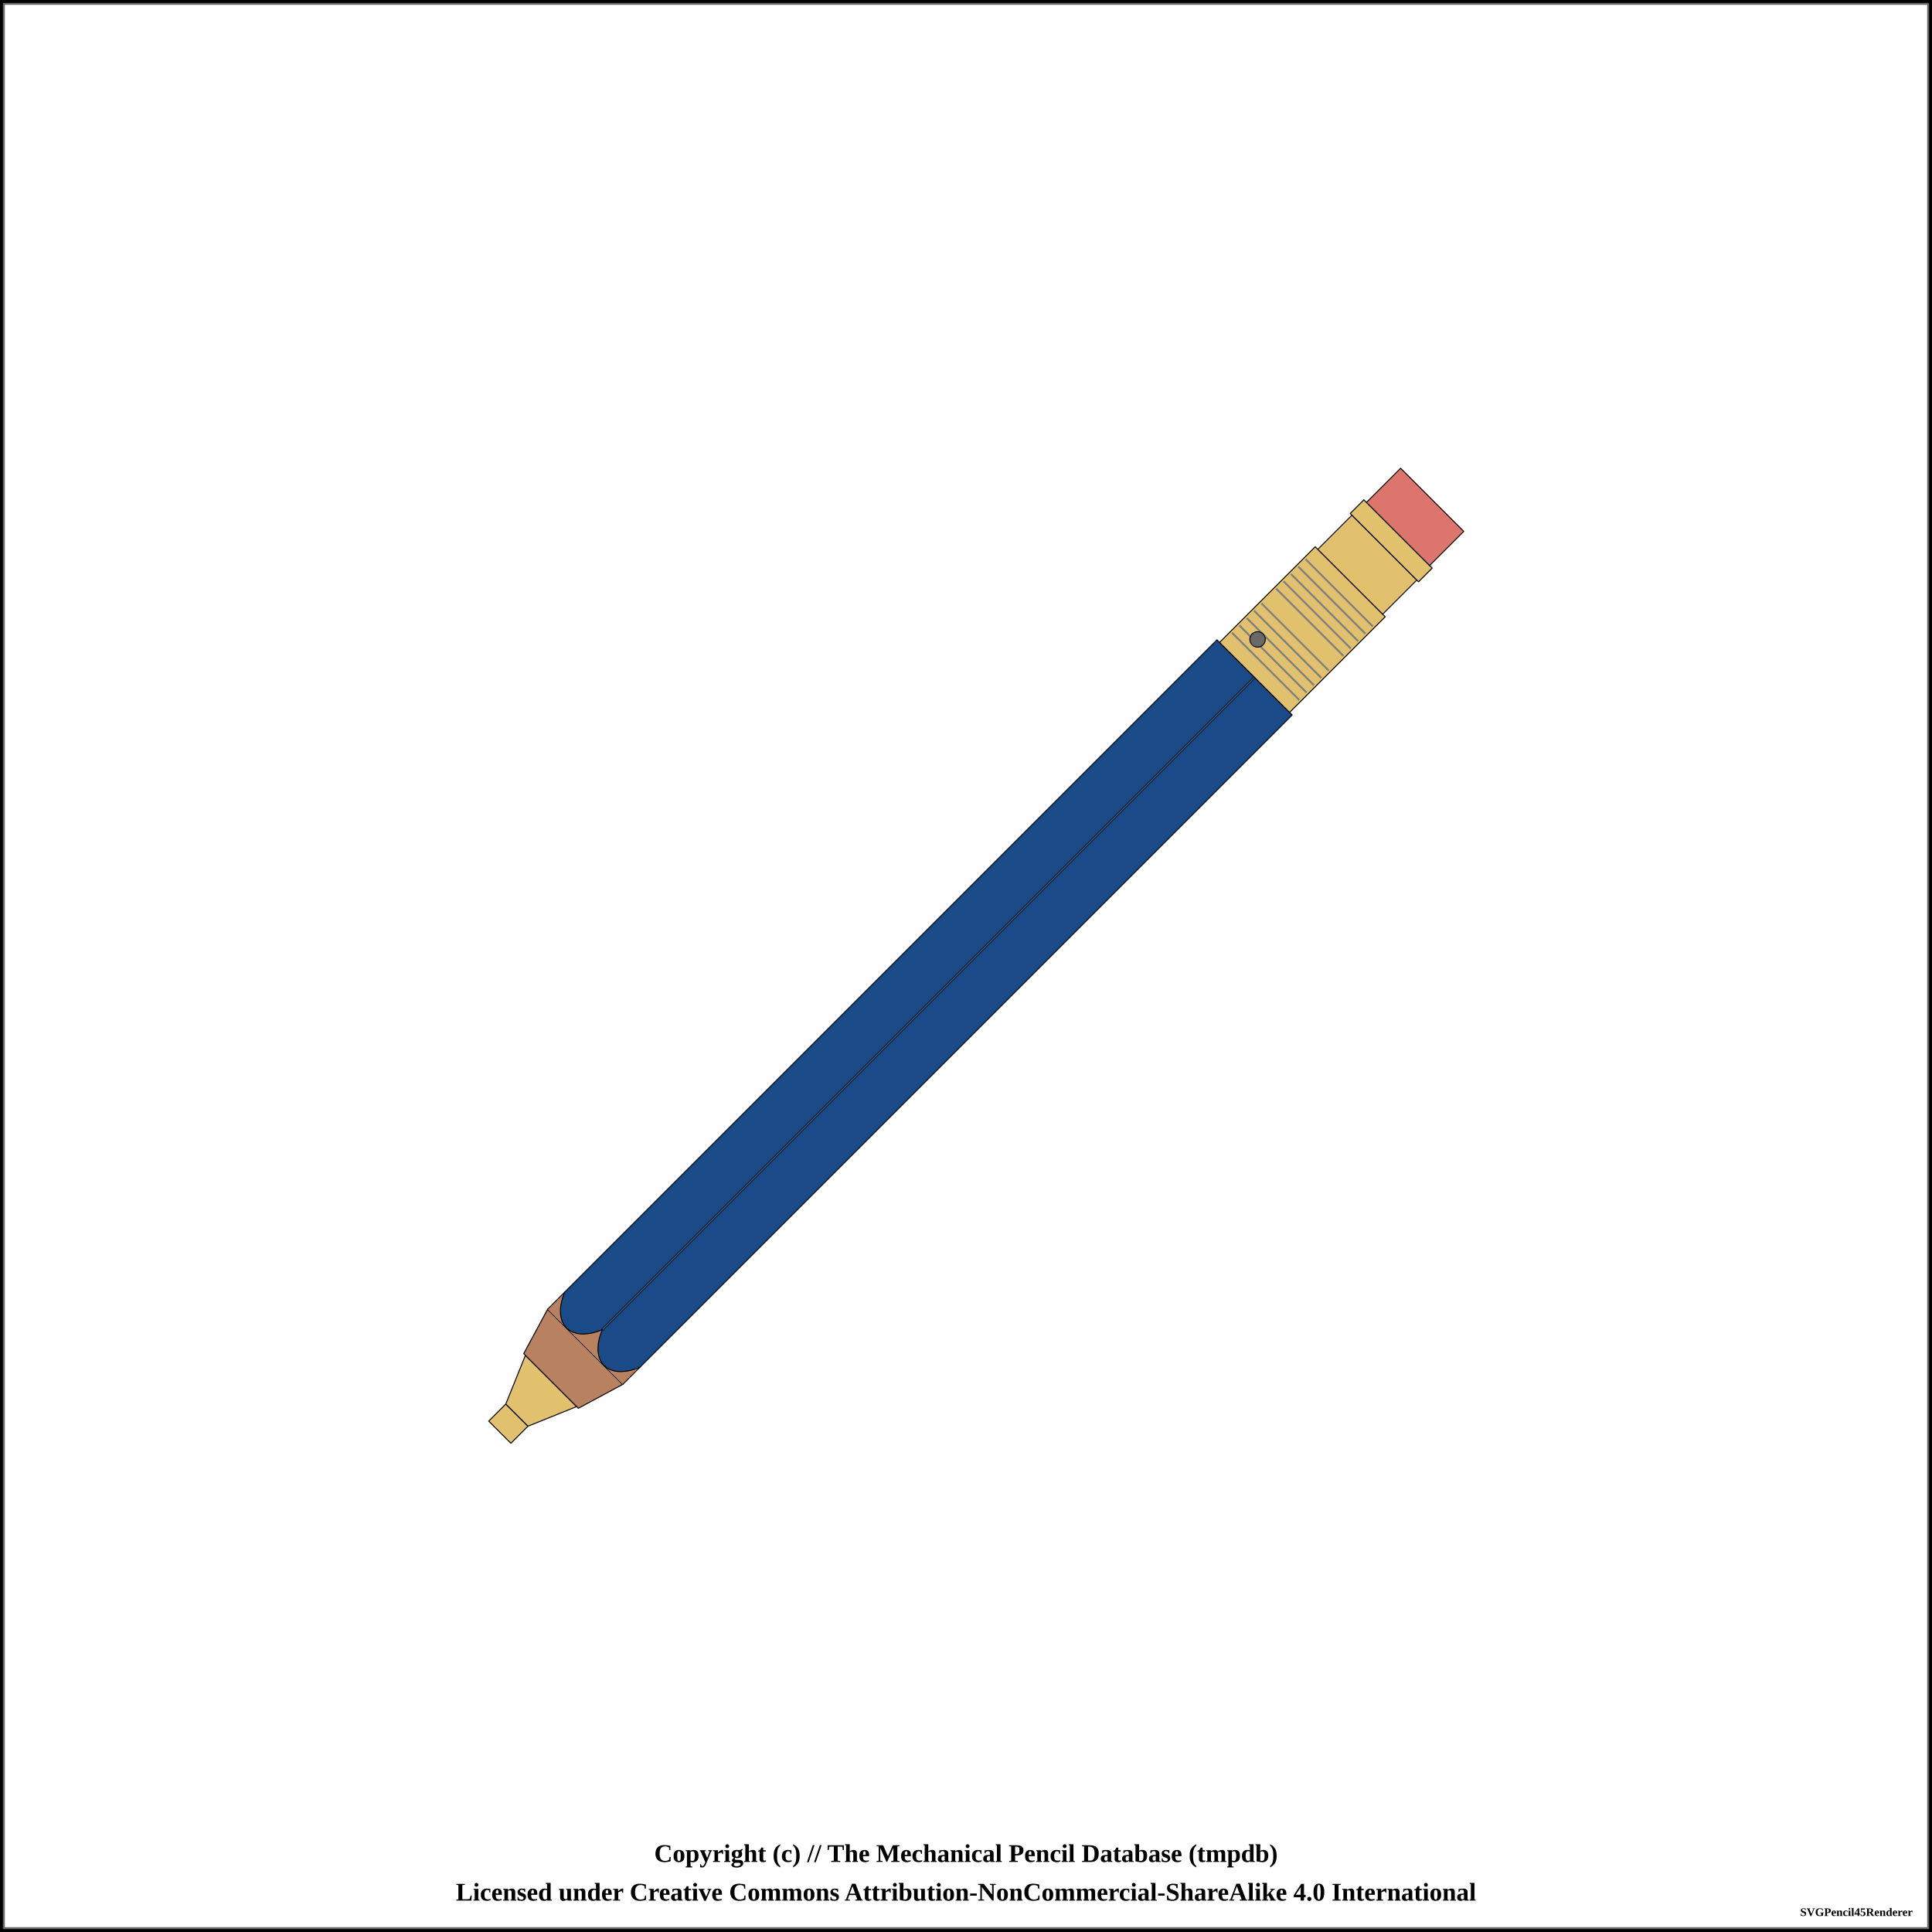
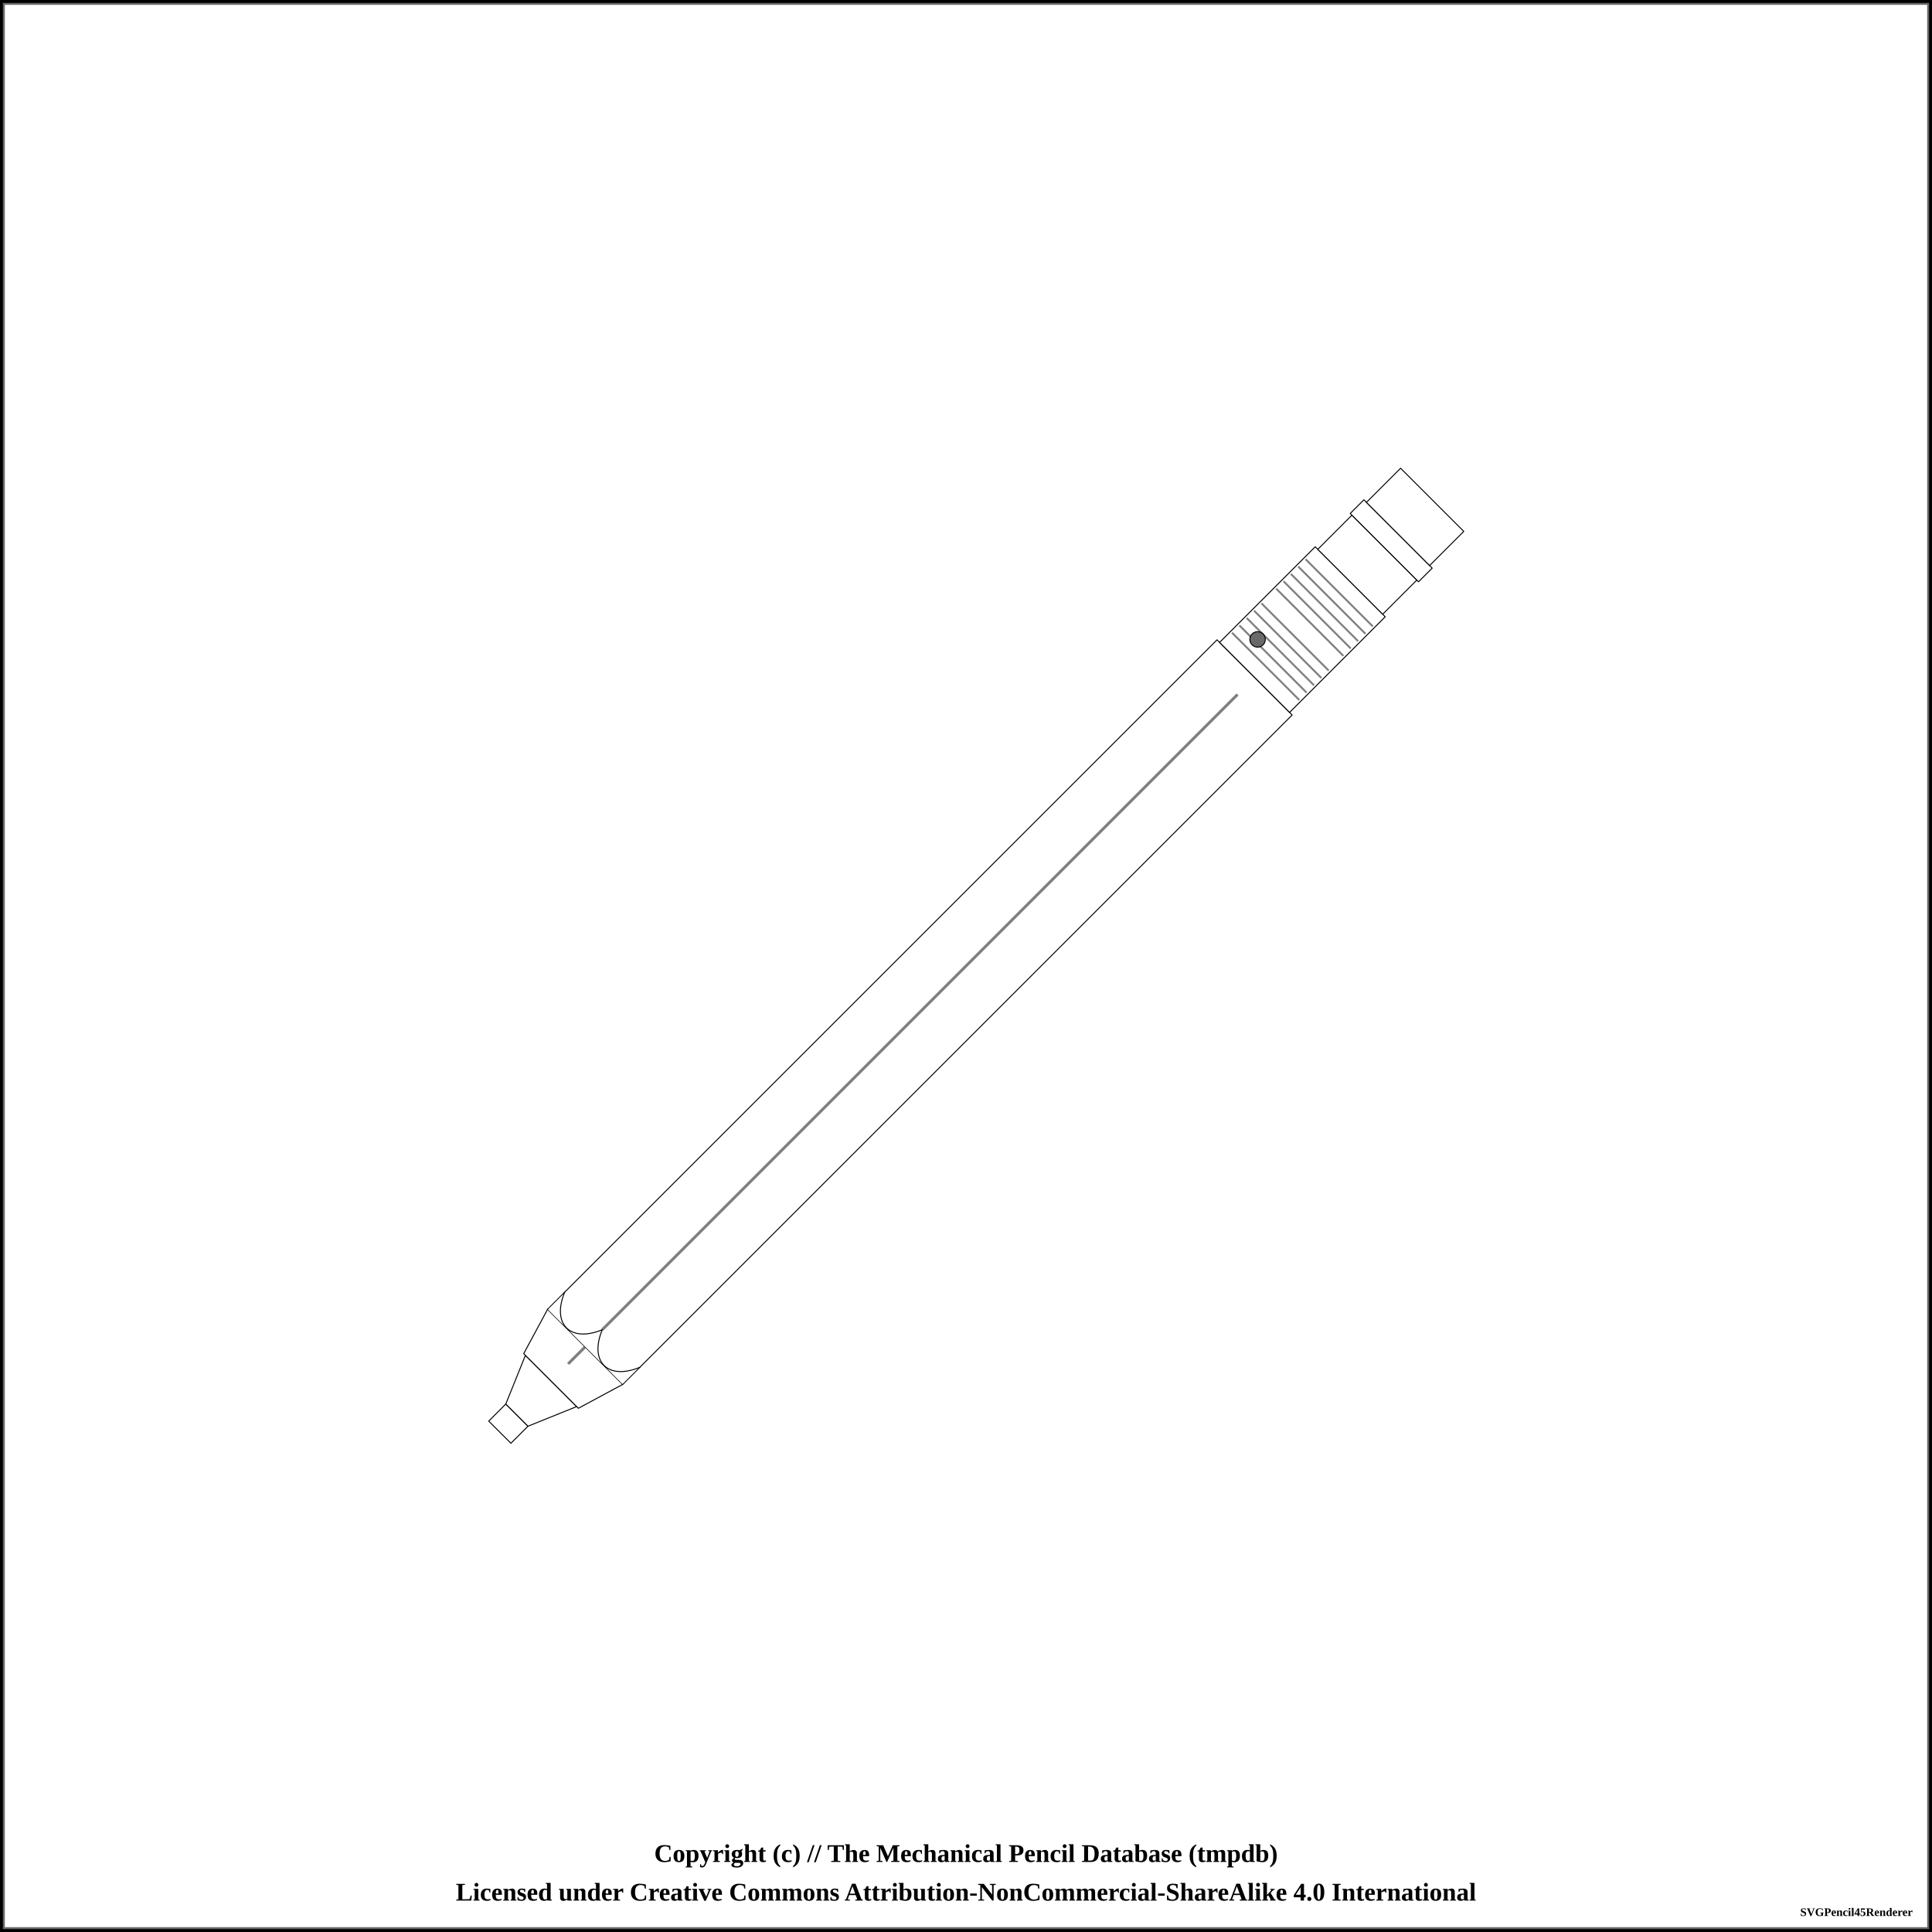
<svg xmlns="http://www.w3.org/2000/svg" width="1000" height="1000">
  <pattern id="knurled-large" patternUnits="userSpaceOnUse" width="12" height="12">
    <path stroke="dimgray" stroke-linecap="round" stroke-width="1" d="M 6,6 L 12,12" />
    <path stroke="dimgray" stroke-linecap="round" stroke-width="1" d="M 6,6 L 0,12" />
    <path stroke="gray" stroke-linecap="round" stroke-width="1" d="M 6,6 L 12,0" />
    <path stroke="gray" stroke-linecap="round" stroke-width="1" d="M 6,6 L 0,0" />
  </pattern>
  <pattern id="knurled-small" patternUnits="userSpaceOnUse" width="4" height="4">
    <path stroke="dimgray" stroke-linecap="round" stroke-width="1" d="M 2,2 L 4,4" />
    <path stroke="dimgray" stroke-linecap="round" stroke-width="1" d="M 2,2 L 0,4" />
    <path stroke="gray" stroke-linecap="round" stroke-width="1" d="M 2,2 L 4,0" />
    <path stroke="gray" stroke-linecap="round" stroke-width="1" d="M 2,2 L 0,0" />
  </pattern>
  <pattern id="knurled" patternUnits="userSpaceOnUse" width="8" height="8">
    <path stroke="dimgray" stroke-linecap="round" stroke-width="1" d="M 4,4 L 8,8" />
    <path stroke="dimgray" stroke-linecap="round" stroke-width="1" d="M 4,4 L 0,8" />
    <path stroke="gray" stroke-linecap="round" stroke-width="1" d="M 4,4 L 8,0" />
    <path stroke="gray" stroke-linecap="round" stroke-width="1" d="M 4,4 L 0,0" />
  </pattern>
  <pattern id="lined" patternUnits="userSpaceOnUse" width="3" height="3">
    <path stroke="dimgray" stroke-linecap="round" stroke-width="1" d="M 0,0 L 3,0" />
  </pattern>
  <pattern id="ridged" patternUnits="userSpaceOnUse" width="3" height="3">
    <path stroke="dimgray" stroke-linecap="round" stroke-width="1" d="M 0,0 L 0,3" />
  </pattern>
  <pattern id="spring" patternUnits="userSpaceOnUse" width="8" height="100">
    <path stroke="dimgray" stroke-linecap="round" stroke-width="2" d="M 1,1 L 9,99" />
    <path stroke="white" stroke-linecap="round" stroke-width="1" d="M 1,1 L 9,99" />
  </pattern>
  <pattern id="knurled" patternUnits="userSpaceOnUse" width="8" height="8">
    <path stroke="dimgray" stroke-linecap="round" stroke-width="1" d="M 4,4 L 8,8" />
    <path stroke="dimgray" stroke-linecap="round" stroke-width="1" d="M 4,4 L 0,8" />
    <path stroke="gray" stroke-linecap="round" stroke-width="1" d="M 4,4 L 8,0" />
    <path stroke="gray" stroke-linecap="round" stroke-width="1" d="M 4,4 L 0,0" />
  </pattern>
  <rect x="0" y="0" width="1000" height="1000" fill="white" stroke="black" stroke-width="4" />
  <rect x="2" y="2" width="996" height="996" fill="white" stroke="dimgray" stroke-width="1" />
  <g transform="rotate(-45 500 500)">
-     <path d="M158.75 491.875 L171.25 491.875 L171.25 508.125 L158.75 508.125 Z" stroke-width="0.5" stroke="black" stroke-linejoin="round" fill="#E1C16E" fill-opacity="1" />
-     <path d="M171.25 491.875 L196.25 481.25 L196.25 518.75 L171.25 508.125 Z" stroke-width="0.5" stroke="black" stroke-linejoin="round" fill="#E1C16E" fill-opacity="1" />
-     <path d="M196.25 480 L221.25 472.5 L221.25 527.5 L196.25 520 Z" stroke-width="0.5" stroke="black" stroke-linejoin="round" fill="#b88160" fill-opacity="1" />
-     <path d="M221.25 472.5 L711.25 472.5 L711.25 527.5 L221.25 527.5 Z" stroke-width="0.5" stroke="black" stroke-linejoin="round" fill="#1a4b88" fill-opacity="1" />
-     <line x1="221.25" y1="500" x2="711.25" y2="500" stroke-width="1.5" stroke="black" fill="none" stroke-opacity="0.5" />
-     <line x1="221.25" y1="500" x2="711.25" y2="500" stroke-width="0.5" stroke="gray" fill="none" stroke-opacity="0.5" />
-     <path d="M711.25 474.375 L781.25 474.375 L781.25 525.625 L711.25 525.625 Z" stroke-width="0.5" stroke="black" stroke-linejoin="round" fill="#E1C16E" fill-opacity="1" />
+     <path d="M158.75 491.875 L171.25 491.875 L171.25 508.125 L158.75 508.125 Z" stroke-width="0.5" stroke="black" stroke-linejoin="round" fill="white" fill-opacity="1" />
+     <path d="M171.25 491.875 L196.25 481.25 L196.25 518.75 L171.25 508.125 Z" stroke-width="0.5" stroke="black" stroke-linejoin="round" fill="white" fill-opacity="1" />
+     <path d="M196.25 480 L221.25 472.5 L221.25 527.5 L196.25 520 Z" stroke-width="0.5" stroke="black" stroke-linejoin="round" fill="white" fill-opacity="1" />
+     <path d="M221.25 472.5 L711.25 472.5 L711.25 527.5 L221.25 527.5 Z" stroke-width="0.5" stroke="black" stroke-linejoin="round" fill="white" fill-opacity="1" />
+     <line x1="208.75" y1="500" x2="698.75" y2="500" stroke-width="1.5" stroke="black" fill="none" stroke-opacity="0.5" />
+     <line x1="208.75" y1="500" x2="698.75" y2="500" stroke-width="0.5" stroke="gray" fill="none" stroke-opacity="0.5" />
+     <path d="M711.25 474.375 L781.25 474.375 L781.25 525.625 L711.25 525.625 Z" stroke-width="0.5" stroke="black" stroke-linejoin="round" fill="white" fill-opacity="1" />
    <line x1="719.327" y1="475.375" x2="719.327" y2="524.625" stroke-width="1" stroke="gray" />
    <line x1="724.712" y1="475.375" x2="724.712" y2="524.625" stroke-width="1" stroke="gray" />
    <line x1="730.096" y1="475.375" x2="730.096" y2="524.625" stroke-width="1" stroke="gray" />
    <line x1="735.481" y1="475.375" x2="735.481" y2="524.625" stroke-width="1" stroke="gray" />
    <line x1="740.865" y1="475.375" x2="740.865" y2="524.625" stroke-width="1" stroke="gray" />
    <line x1="751.635" y1="475.375" x2="751.635" y2="524.625" stroke-width="1" stroke="gray" />
    <line x1="757.019" y1="475.375" x2="757.019" y2="524.625" stroke-width="1" stroke="gray" />
    <line x1="762.404" y1="475.375" x2="762.404" y2="524.625" stroke-width="1" stroke="gray" />
    <line x1="767.788" y1="475.375" x2="767.788" y2="524.625" stroke-width="1" stroke="gray" />
    <line x1="773.173" y1="475.375" x2="773.173" y2="524.625" stroke-width="1" stroke="gray" />
    <circle r="4" cx="726.25" cy="487.188" stroke="black" stroke-width="0.5" fill="dimgray" fill-opacity="1" />
-     <path d="M781.25 476.25 L806.25 476.25 L806.25 523.75 L781.25 523.75 Z" stroke-width="0.5" stroke="black" stroke-linejoin="round" fill="#E1C16E" fill-opacity="1" />
-     <path d="M806.25 475 L816.25 475 L816.25 525 L806.25 525 Z" stroke-width="0.5" stroke="black" stroke-linejoin="round" fill="#E1C16E" fill-opacity="1" />
-     <path d="M816.25 476.875 L841.25 476.875 L841.25 523.125 L816.25 523.125 Z" stroke-width="0.5" stroke="black" stroke-linejoin="round" fill="#db756d" fill-opacity="1" />
-     <rect x="221.25" y="472.75" width="12" height="54.5" rx="0" ry="0" stroke-width="0.5" stroke="none" fill="#b88160" fill-opacity="1" />
-     <path d="M 233.75 472.5 C 217.188 479.375, 217.188 493.125, 233.75 500" stroke-width="0.5" stroke="black" stroke-linecap="round" fill="#1a4b88" />
-     <path d="M 233.75 527.5 C 217.188 520.625, 217.188 506.875, 233.75 500" stroke-width="0.5" stroke="black" stroke-linecap="round" fill="#1a4b88" />
+     <path d="M781.25 476.25 L806.25 476.25 L806.25 523.75 L781.25 523.75 Z" stroke-width="0.5" stroke="black" stroke-linejoin="round" fill="white" fill-opacity="1" />
+     <path d="M806.25 475 L816.25 475 L816.25 525 L806.25 525 Z" stroke-width="0.5" stroke="black" stroke-linejoin="round" fill="white" fill-opacity="1" />
+     <path d="M816.25 476.875 L841.25 476.875 L841.25 523.125 L816.25 523.125 Z" stroke-width="0.5" stroke="black" stroke-linejoin="round" fill="white" fill-opacity="1" />
+     <rect x="221.25" y="472.75" width="12" height="54.5" rx="0" ry="0" stroke-width="0.5" stroke="none" fill="white" fill-opacity="1" />
+     <path d="M 233.75 472.5 C 217.188 479.375, 217.188 493.125, 233.75 500" stroke-width="0.5" stroke="black" stroke-linecap="round" fill-opacity="1" fill="white" />
+     <path d="M 233.75 527.5 C 217.188 520.625, 217.188 506.875, 233.75 500" stroke-width="0.5" stroke="black" stroke-linecap="round" fill-opacity="1" fill="white" />
  </g>
  <text x="50%" y="960" font-size="1.1em" font-weight="bold" text-anchor="middle" dominant-baseline="middle">Copyright (c) // The Mechanical Pencil Database (tmpdb)</text>
  <text x="50%" y="980" font-size="1.1em" font-weight="bold" text-anchor="middle" dominant-baseline="middle">Licensed under Creative Commons Attribution-NonCommercial-ShareAlike 4.0 International</text>
  <text x="990" y="990" font-size="0.5em" font-weight="bold" text-anchor="end" dominant-baseline="middle">SVGPencil45Renderer</text>
</svg>
